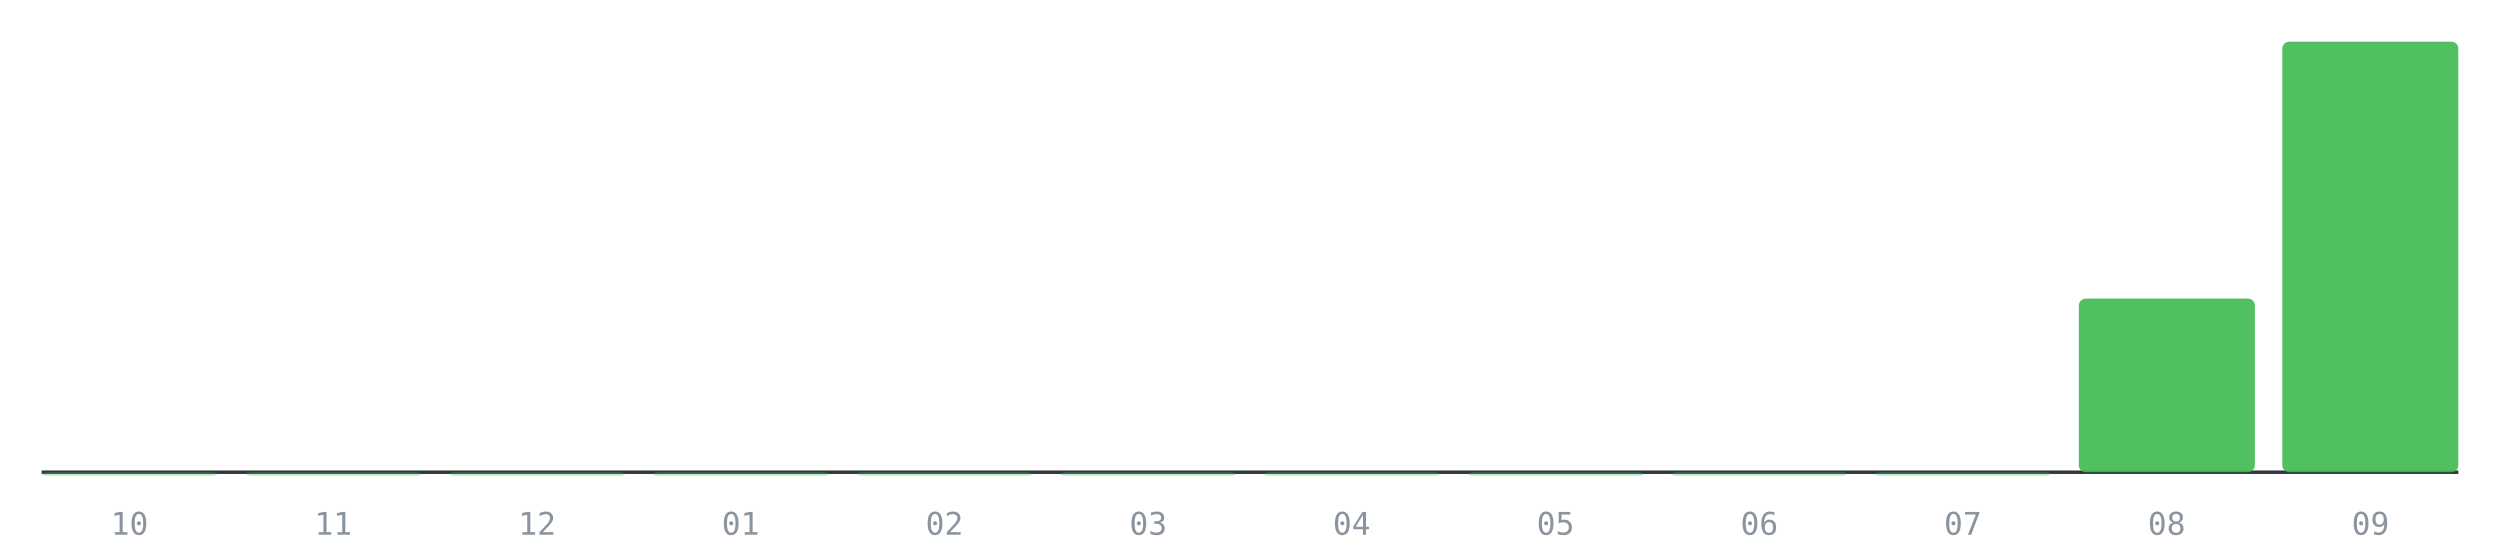
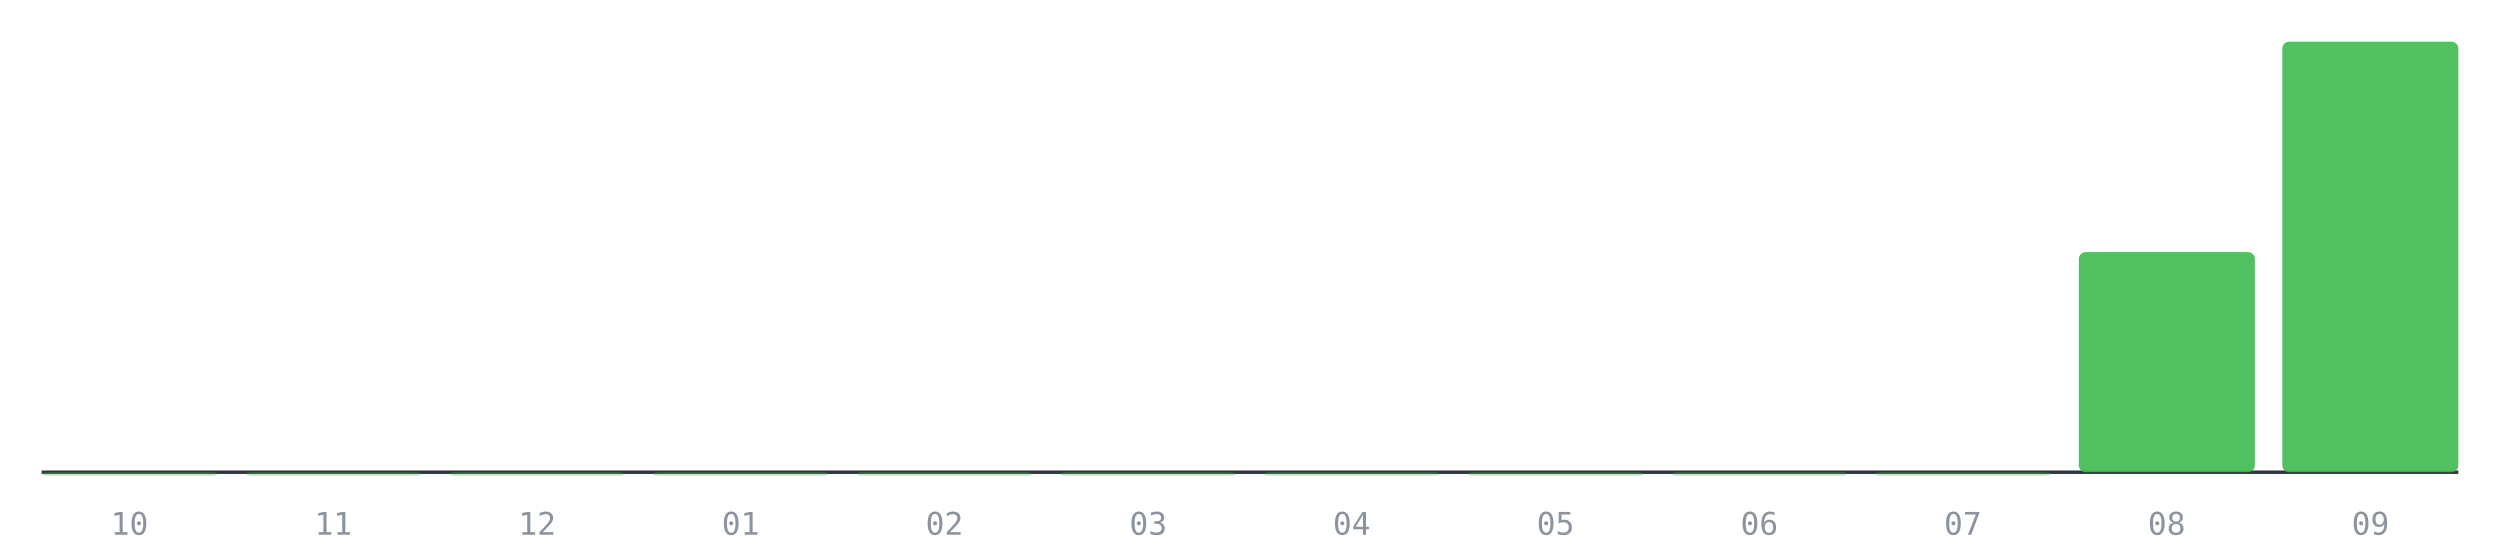
<svg xmlns="http://www.w3.org/2000/svg" viewBox="0 0 720 160" role="img" aria-label="PRs mergeados por mes, últimos 12 meses">
  <line x1="12" y1="136" x2="708" y2="136" stroke="#30363d" stroke-width="1" />
  <rect x="12.0" y="136.0" width="50.7" height="1.0" rx="2" fill="#3fb950" fill-opacity="0.35" />
  <text x="37.3" y="154" font-size="9" fill="#8b949e" text-anchor="middle" font-family="monospace">10</text>
  <rect x="70.7" y="136.0" width="50.7" height="1.0" rx="2" fill="#3fb950" fill-opacity="0.35" />
  <text x="96.0" y="154" font-size="9" fill="#8b949e" text-anchor="middle" font-family="monospace">11</text>
  <rect x="129.3" y="136.0" width="50.7" height="1.0" rx="2" fill="#3fb950" fill-opacity="0.35" />
  <text x="154.7" y="154" font-size="9" fill="#8b949e" text-anchor="middle" font-family="monospace">12</text>
  <rect x="188.0" y="136.0" width="50.7" height="1.0" rx="2" fill="#3fb950" fill-opacity="0.35" />
  <text x="213.3" y="154" font-size="9" fill="#8b949e" text-anchor="middle" font-family="monospace">01</text>
  <rect x="246.7" y="136.0" width="50.7" height="1.0" rx="2" fill="#3fb950" fill-opacity="0.35" />
  <text x="272.0" y="154" font-size="9" fill="#8b949e" text-anchor="middle" font-family="monospace">02</text>
  <rect x="305.3" y="136.0" width="50.7" height="1.0" rx="2" fill="#3fb950" fill-opacity="0.35" />
  <text x="330.7" y="154" font-size="9" fill="#8b949e" text-anchor="middle" font-family="monospace">03</text>
  <rect x="364.0" y="136.0" width="50.7" height="1.0" rx="2" fill="#3fb950" fill-opacity="0.35" />
  <text x="389.3" y="154" font-size="9" fill="#8b949e" text-anchor="middle" font-family="monospace">04</text>
  <rect x="422.7" y="136.0" width="50.7" height="1.0" rx="2" fill="#3fb950" fill-opacity="0.35" />
  <text x="448.0" y="154" font-size="9" fill="#8b949e" text-anchor="middle" font-family="monospace">05</text>
  <rect x="481.3" y="136.0" width="50.7" height="1.0" rx="2" fill="#3fb950" fill-opacity="0.35" />
  <text x="506.7" y="154" font-size="9" fill="#8b949e" text-anchor="middle" font-family="monospace">06</text>
  <rect x="540.0" y="136.0" width="50.7" height="1.0" rx="2" fill="#3fb950" fill-opacity="0.35" />
  <text x="565.3" y="154" font-size="9" fill="#8b949e" text-anchor="middle" font-family="monospace">07</text>
-   <rect x="598.7" y="86.0" width="50.7" height="50.0" rx="2" fill="#3fb950" fill-opacity="0.9" />
+   <rect x="598.7" y="72.6" width="50.7" height="63.4" rx="2" fill="#3fb950" fill-opacity="0.9" />
  <text x="624.0" y="154" font-size="9" fill="#8b949e" text-anchor="middle" font-family="monospace">08</text>
  <rect x="657.3" y="12.0" width="50.7" height="124.0" rx="2" fill="#3fb950" fill-opacity="0.9" />
  <text x="682.7" y="154" font-size="9" fill="#8b949e" text-anchor="middle" font-family="monospace">09</text>
</svg>
